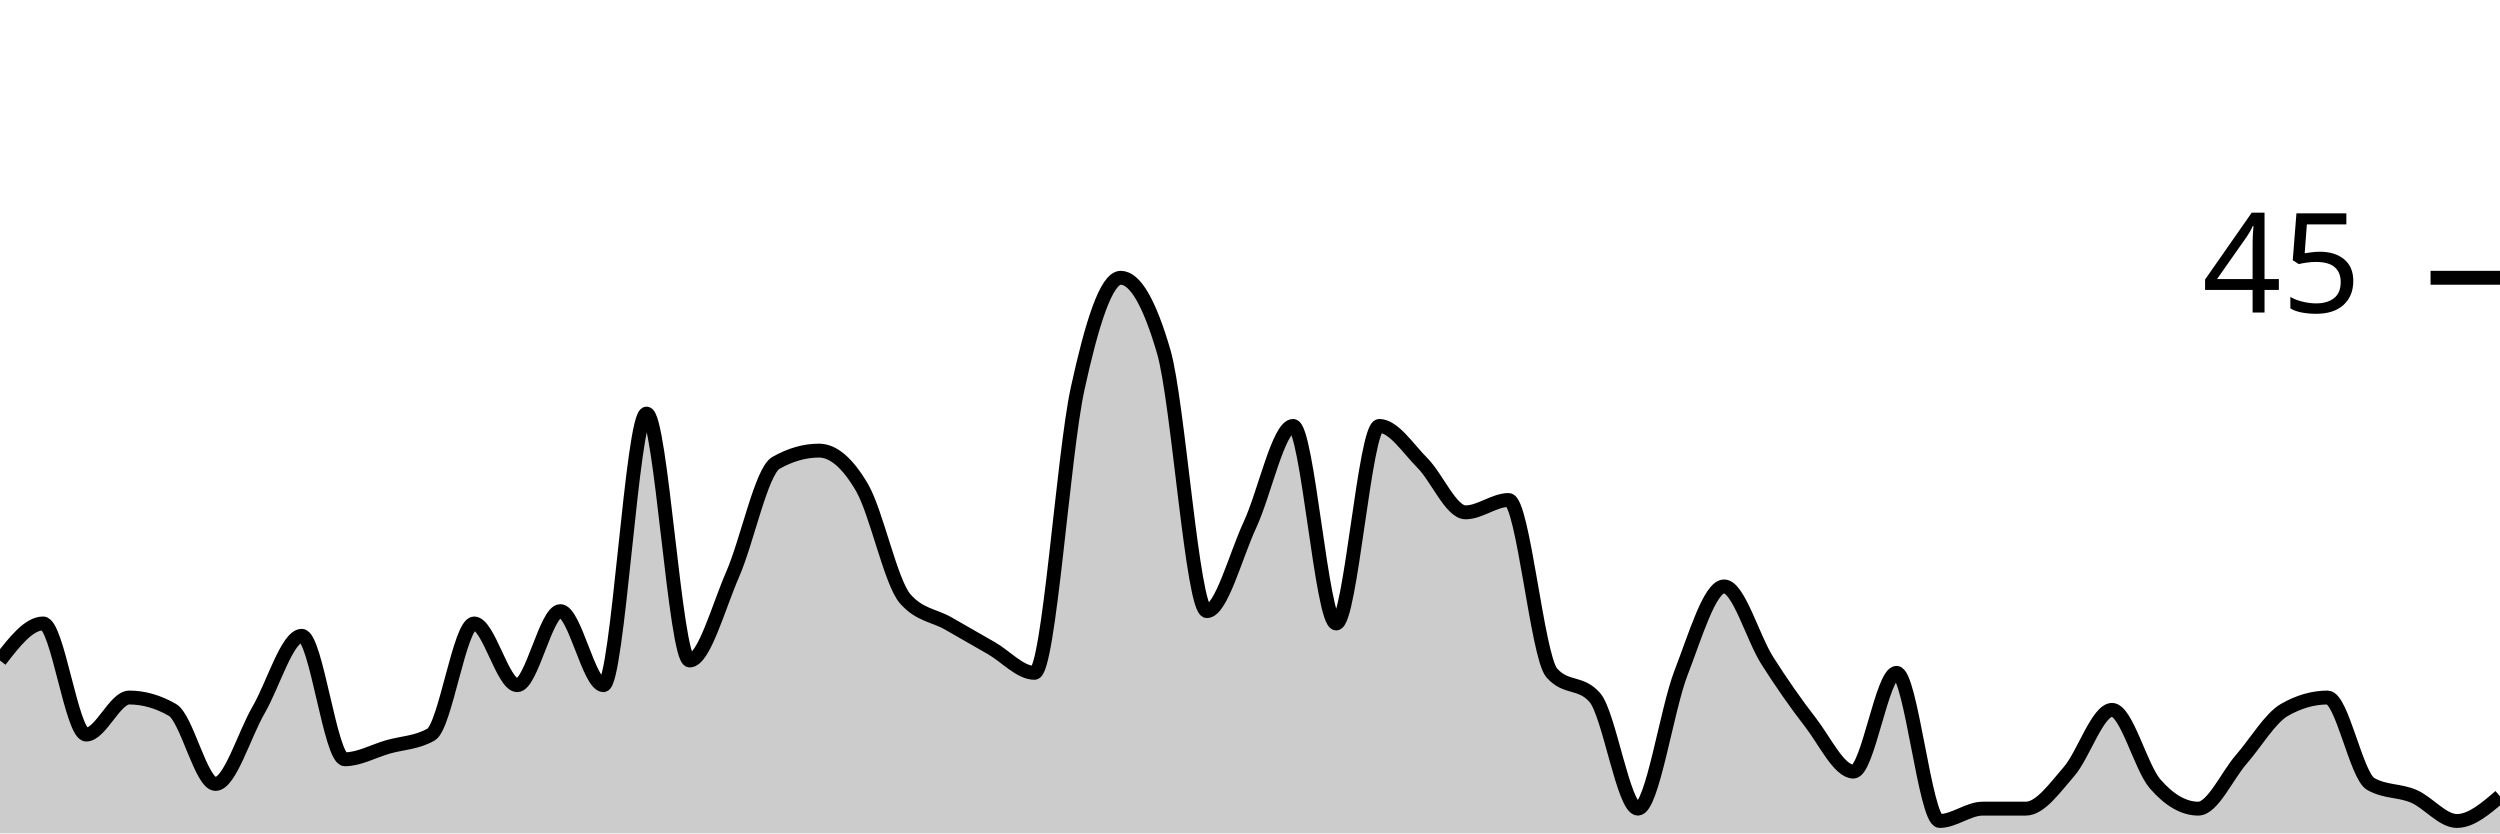
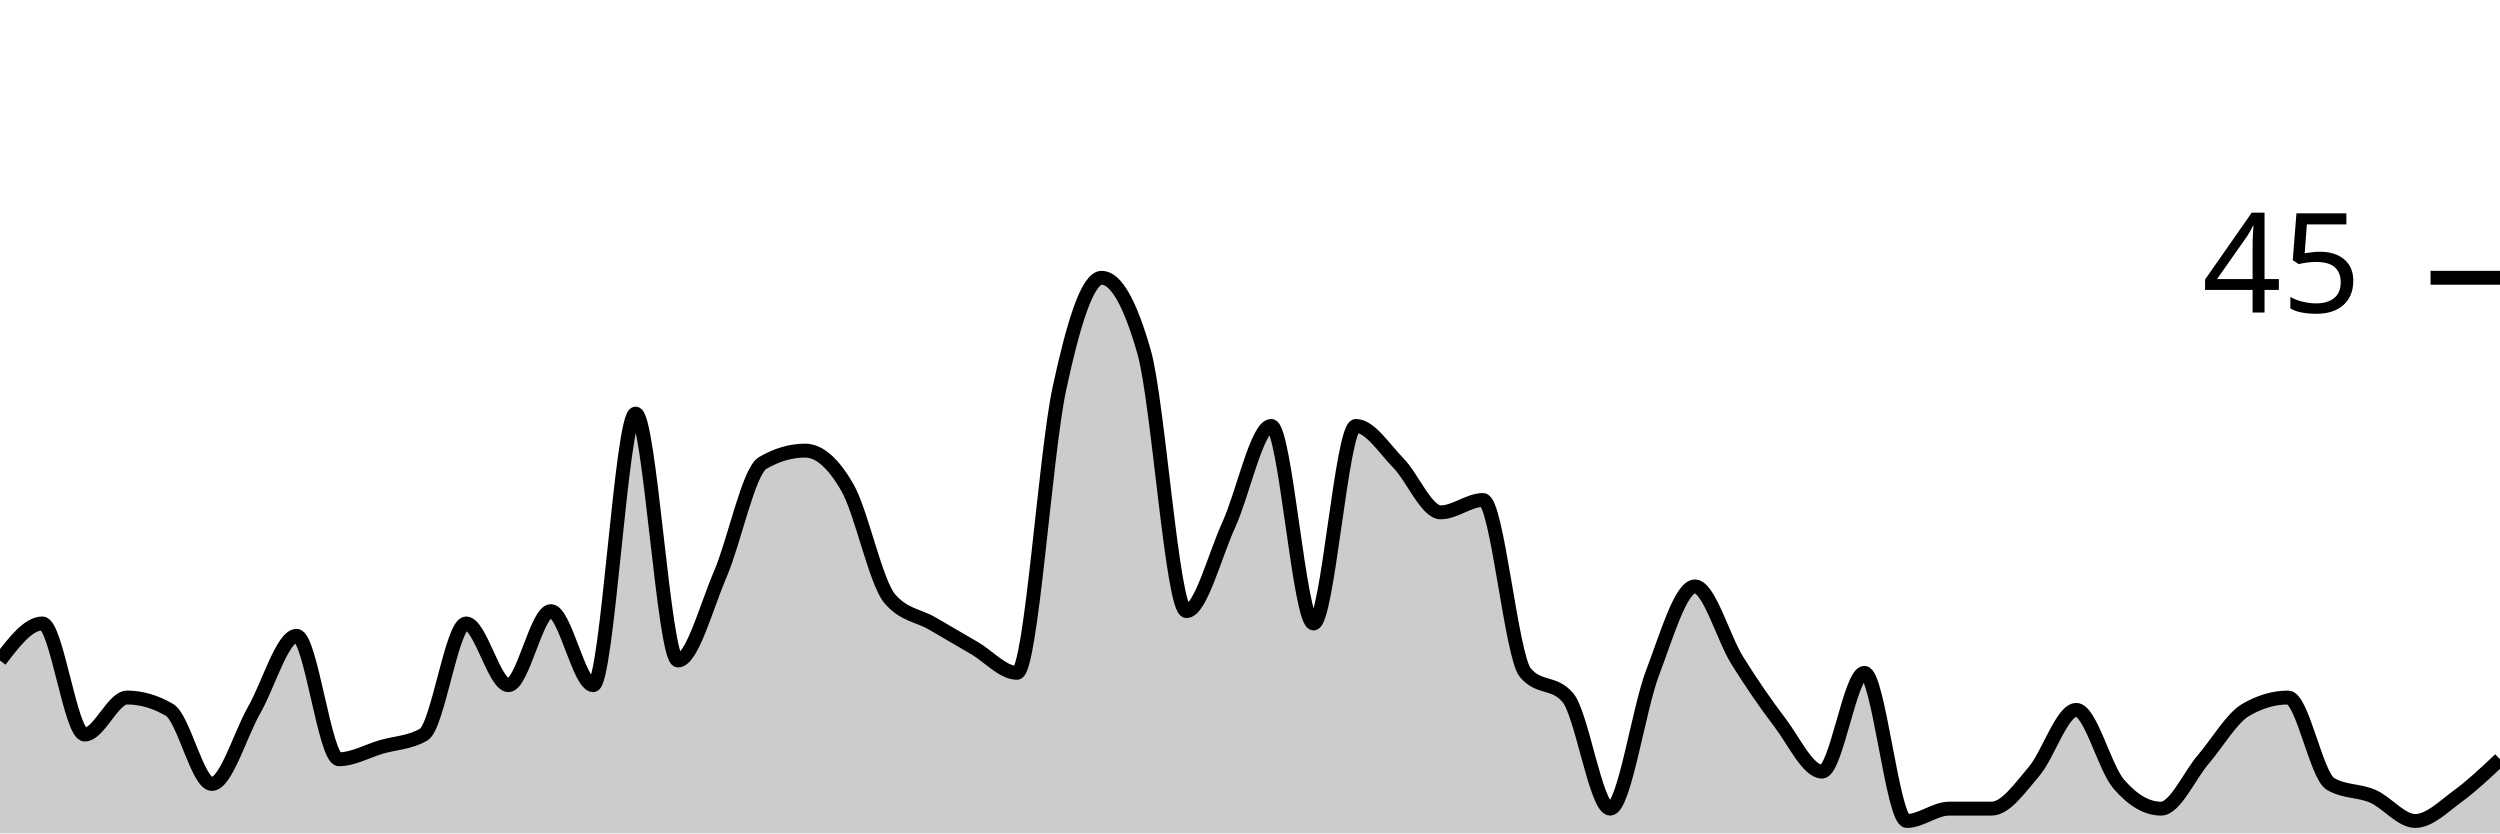
<svg xmlns="http://www.w3.org/2000/svg" viewBox="0 0 180 60">
  <g transform="translate(0,20)">
-     <path class="area" fill="rgba(0, 0, 0, 0.2)" d="M0,27.556C1.034,26.222,2.069,24.889,3.103,24.889C4.138,24.889,5.172,32.889,6.207,32.889C7.241,32.889,8.276,30.222,9.31,30.222C10.345,30.222,11.379,30.519,12.414,31.111C13.448,31.704,14.483,36.444,15.517,36.444C16.552,36.444,17.586,32.889,18.621,31.111C19.655,29.333,20.69,25.778,21.724,25.778C22.759,25.778,23.793,34.667,24.828,34.667C25.862,34.667,26.897,34.074,27.931,33.778C28.966,33.481,30,33.481,31.034,32.889C32.069,32.296,33.103,24.889,34.138,24.889C35.172,24.889,36.207,29.333,37.241,29.333C38.276,29.333,39.31,24,40.345,24C41.379,24,42.414,29.333,43.448,29.333C44.483,29.333,45.517,9.778,46.552,9.778C47.586,9.778,48.621,27.556,49.655,27.556C50.69,27.556,51.724,23.704,52.759,21.333C53.793,18.963,54.828,13.926,55.862,13.333C56.897,12.741,57.931,12.444,58.966,12.444C60,12.444,61.034,13.333,62.069,15.111C63.103,16.889,64.138,21.926,65.172,23.111C66.207,24.296,67.241,24.296,68.276,24.889C69.31,25.481,70.345,26.074,71.379,26.667C72.414,27.259,73.448,28.444,74.483,28.444C75.517,28.444,76.552,12.741,77.586,8C78.621,3.259,79.655,0,80.69,0C81.724,0,82.759,1.778,83.793,5.333C84.828,8.889,85.862,24,86.897,24C87.931,24,88.966,20,90,17.778C91.034,15.556,92.069,10.667,93.103,10.667C94.138,10.667,95.172,24.889,96.207,24.889C97.241,24.889,98.276,10.667,99.31,10.667C100.345,10.667,101.379,12.296,102.414,13.333C103.448,14.37,104.483,16.889,105.517,16.889C106.552,16.889,107.586,16,108.621,16C109.655,16,110.69,27.259,111.724,28.444C112.759,29.63,113.793,29.037,114.828,30.222C115.862,31.407,116.897,38.222,117.931,38.222C118.966,38.222,120,31.111,121.034,28.444C122.069,25.778,123.103,22.222,124.138,22.222C125.172,22.222,126.207,25.926,127.241,27.556C128.276,29.185,129.31,30.667,130.345,32C131.379,33.333,132.414,35.556,133.448,35.556C134.483,35.556,135.517,28.444,136.552,28.444C137.586,28.444,138.621,39.111,139.655,39.111C140.69,39.111,141.724,38.222,142.759,38.222C143.793,38.222,144.828,38.222,145.862,38.222C146.897,38.222,147.931,36.741,148.966,35.556C150,34.37,151.034,31.111,152.069,31.111C153.103,31.111,154.138,35.259,155.172,36.444C156.207,37.63,157.241,38.222,158.276,38.222C159.31,38.222,160.345,35.852,161.379,34.667C162.414,33.481,163.448,31.704,164.483,31.111C165.517,30.519,166.552,30.222,167.586,30.222C168.621,30.222,169.655,35.852,170.69,36.444C171.724,37.037,172.759,36.889,173.793,37.333C174.828,37.778,175.862,39.111,176.897,39.111C177.931,39.111,178.966,38.222,180,37.333L180,40C178.966,40,177.931,40,176.897,40C175.862,40,174.828,40,173.793,40C172.759,40,171.724,40,170.69,40C169.655,40,168.621,40,167.586,40C166.552,40,165.517,40,164.483,40C163.448,40,162.414,40,161.379,40C160.345,40,159.31,40,158.276,40C157.241,40,156.207,40,155.172,40C154.138,40,153.103,40,152.069,40C151.034,40,150,40,148.966,40C147.931,40,146.897,40,145.862,40C144.828,40,143.793,40,142.759,40C141.724,40,140.69,40,139.655,40C138.621,40,137.586,40,136.552,40C135.517,40,134.483,40,133.448,40C132.414,40,131.379,40,130.345,40C129.31,40,128.276,40,127.241,40C126.207,40,125.172,40,124.138,40C123.103,40,122.069,40,121.034,40C120,40,118.966,40,117.931,40C116.897,40,115.862,40,114.828,40C113.793,40,112.759,40,111.724,40C110.69,40,109.655,40,108.621,40C107.586,40,106.552,40,105.517,40C104.483,40,103.448,40,102.414,40C101.379,40,100.345,40,99.31,40C98.276,40,97.241,40,96.207,40C95.172,40,94.138,40,93.103,40C92.069,40,91.034,40,90,40C88.966,40,87.931,40,86.897,40C85.862,40,84.828,40,83.793,40C82.759,40,81.724,40,80.69,40C79.655,40,78.621,40,77.586,40C76.552,40,75.517,40,74.483,40C73.448,40,72.414,40,71.379,40C70.345,40,69.31,40,68.276,40C67.241,40,66.207,40,65.172,40C64.138,40,63.103,40,62.069,40C61.034,40,60,40,58.966,40C57.931,40,56.897,40,55.862,40C54.828,40,53.793,40,52.759,40C51.724,40,50.69,40,49.655,40C48.621,40,47.586,40,46.552,40C45.517,40,44.483,40,43.448,40C42.414,40,41.379,40,40.345,40C39.31,40,38.276,40,37.241,40C36.207,40,35.172,40,34.138,40C33.103,40,32.069,40,31.034,40C30,40,28.966,40,27.931,40C26.897,40,25.862,40,24.828,40C23.793,40,22.759,40,21.724,40C20.69,40,19.655,40,18.621,40C17.586,40,16.552,40,15.517,40C14.483,40,13.448,40,12.414,40C11.379,40,10.345,40,9.31,40C8.276,40,7.241,40,6.207,40C5.172,40,4.138,40,3.103,40C2.069,40,1.034,40,0,40Z" />
-     <path class="line" stroke="black" fill="none" d="M0,27.556C1.034,26.222,2.069,24.889,3.103,24.889C4.138,24.889,5.172,32.889,6.207,32.889C7.241,32.889,8.276,30.222,9.31,30.222C10.345,30.222,11.379,30.519,12.414,31.111C13.448,31.704,14.483,36.444,15.517,36.444C16.552,36.444,17.586,32.889,18.621,31.111C19.655,29.333,20.69,25.778,21.724,25.778C22.759,25.778,23.793,34.667,24.828,34.667C25.862,34.667,26.897,34.074,27.931,33.778C28.966,33.481,30,33.481,31.034,32.889C32.069,32.296,33.103,24.889,34.138,24.889C35.172,24.889,36.207,29.333,37.241,29.333C38.276,29.333,39.31,24,40.345,24C41.379,24,42.414,29.333,43.448,29.333C44.483,29.333,45.517,9.778,46.552,9.778C47.586,9.778,48.621,27.556,49.655,27.556C50.69,27.556,51.724,23.704,52.759,21.333C53.793,18.963,54.828,13.926,55.862,13.333C56.897,12.741,57.931,12.444,58.966,12.444C60,12.444,61.034,13.333,62.069,15.111C63.103,16.889,64.138,21.926,65.172,23.111C66.207,24.296,67.241,24.296,68.276,24.889C69.31,25.481,70.345,26.074,71.379,26.667C72.414,27.259,73.448,28.444,74.483,28.444C75.517,28.444,76.552,12.741,77.586,8C78.621,3.259,79.655,0,80.69,0C81.724,0,82.759,1.778,83.793,5.333C84.828,8.889,85.862,24,86.897,24C87.931,24,88.966,20,90,17.778C91.034,15.556,92.069,10.667,93.103,10.667C94.138,10.667,95.172,24.889,96.207,24.889C97.241,24.889,98.276,10.667,99.31,10.667C100.345,10.667,101.379,12.296,102.414,13.333C103.448,14.37,104.483,16.889,105.517,16.889C106.552,16.889,107.586,16,108.621,16C109.655,16,110.69,27.259,111.724,28.444C112.759,29.63,113.793,29.037,114.828,30.222C115.862,31.407,116.897,38.222,117.931,38.222C118.966,38.222,120,31.111,121.034,28.444C122.069,25.778,123.103,22.222,124.138,22.222C125.172,22.222,126.207,25.926,127.241,27.556C128.276,29.185,129.31,30.667,130.345,32C131.379,33.333,132.414,35.556,133.448,35.556C134.483,35.556,135.517,28.444,136.552,28.444C137.586,28.444,138.621,39.111,139.655,39.111C140.69,39.111,141.724,38.222,142.759,38.222C143.793,38.222,144.828,38.222,145.862,38.222C146.897,38.222,147.931,36.741,148.966,35.556C150,34.37,151.034,31.111,152.069,31.111C153.103,31.111,154.138,35.259,155.172,36.444C156.207,37.63,157.241,38.222,158.276,38.222C159.31,38.222,160.345,35.852,161.379,34.667C162.414,33.481,163.448,31.704,164.483,31.111C165.517,30.519,166.552,30.222,167.586,30.222C168.621,30.222,169.655,35.852,170.69,36.444C171.724,37.037,172.759,36.889,173.793,37.333C174.828,37.778,175.862,39.111,176.897,39.111C177.931,39.111,178.966,38.222,180,37.333" />
+     <path class="area" fill="rgba(0, 0, 0, 0.2)" d="M0,27.556C1.017,26.222,2.034,24.889,3.051,24.889C4.068,24.889,5.085,32.889,6.102,32.889C7.119,32.889,8.136,30.222,9.153,30.222C10.169,30.222,11.186,30.519,12.203,31.111C13.22,31.704,14.237,36.444,15.254,36.444C16.271,36.444,17.288,32.889,18.305,31.111C19.322,29.333,20.339,25.778,21.356,25.778C22.373,25.778,23.39,34.667,24.407,34.667C25.424,34.667,26.441,34.074,27.458,33.778C28.475,33.481,29.492,33.481,30.508,32.889C31.525,32.296,32.542,24.889,33.559,24.889C34.576,24.889,35.593,29.333,36.61,29.333C37.627,29.333,38.644,24,39.661,24C40.678,24,41.695,29.333,42.712,29.333C43.729,29.333,44.746,9.778,45.763,9.778C46.78,9.778,47.797,27.556,48.814,27.556C49.831,27.556,50.847,23.704,51.864,21.333C52.881,18.963,53.898,13.926,54.915,13.333C55.932,12.741,56.949,12.444,57.966,12.444C58.983,12.444,60,13.333,61.017,15.111C62.034,16.889,63.051,21.926,64.068,23.111C65.085,24.296,66.102,24.296,67.119,24.889C68.136,25.481,69.153,26.074,70.169,26.667C71.186,27.259,72.203,28.444,73.22,28.444C74.237,28.444,75.254,12.741,76.271,8C77.288,3.259,78.305,0,79.322,0C80.339,0,81.356,1.778,82.373,5.333C83.39,8.889,84.407,24,85.424,24C86.441,24,87.458,20,88.475,17.778C89.492,15.556,90.508,10.667,91.525,10.667C92.542,10.667,93.559,24.889,94.576,24.889C95.593,24.889,96.61,10.667,97.627,10.667C98.644,10.667,99.661,12.296,100.678,13.333C101.695,14.37,102.712,16.889,103.729,16.889C104.746,16.889,105.763,16,106.78,16C107.797,16,108.814,27.259,109.831,28.444C110.847,29.63,111.864,29.037,112.881,30.222C113.898,31.407,114.915,38.222,115.932,38.222C116.949,38.222,117.966,31.111,118.983,28.444C120,25.778,121.017,22.222,122.034,22.222C123.051,22.222,124.068,25.926,125.085,27.556C126.102,29.185,127.119,30.667,128.136,32C129.153,33.333,130.169,35.556,131.186,35.556C132.203,35.556,133.22,28.444,134.237,28.444C135.254,28.444,136.271,39.111,137.288,39.111C138.305,39.111,139.322,38.222,140.339,38.222C141.356,38.222,142.373,38.222,143.39,38.222C144.407,38.222,145.424,36.741,146.441,35.556C147.458,34.37,148.475,31.111,149.492,31.111C150.508,31.111,151.525,35.259,152.542,36.444C153.559,37.63,154.576,38.222,155.593,38.222C156.61,38.222,157.627,35.852,158.644,34.667C159.661,33.481,160.678,31.704,161.695,31.111C162.712,30.519,163.729,30.222,164.746,30.222C165.763,30.222,166.78,35.852,167.797,36.444C168.814,37.037,169.831,36.889,170.847,37.333C171.864,37.778,172.881,39.111,173.898,39.111C174.915,39.111,175.932,38.074,176.949,37.333C177.966,36.593,178.983,35.63,180,34.667L180,40C178.983,40,177.966,40,176.949,40C175.932,40,174.915,40,173.898,40C172.881,40,171.864,40,170.847,40C169.831,40,168.814,40,167.797,40C166.78,40,165.763,40,164.746,40C163.729,40,162.712,40,161.695,40C160.678,40,159.661,40,158.644,40C157.627,40,156.61,40,155.593,40C154.576,40,153.559,40,152.542,40C151.525,40,150.508,40,149.492,40C148.475,40,147.458,40,146.441,40C145.424,40,144.407,40,143.39,40C142.373,40,141.356,40,140.339,40C139.322,40,138.305,40,137.288,40C136.271,40,135.254,40,134.237,40C133.22,40,132.203,40,131.186,40C130.169,40,129.153,40,128.136,40C127.119,40,126.102,40,125.085,40C124.068,40,123.051,40,122.034,40C121.017,40,120,40,118.983,40C117.966,40,116.949,40,115.932,40C114.915,40,113.898,40,112.881,40C111.864,40,110.847,40,109.831,40C108.814,40,107.797,40,106.78,40C105.763,40,104.746,40,103.729,40C102.712,40,101.695,40,100.678,40C99.661,40,98.644,40,97.627,40C96.61,40,95.593,40,94.576,40C93.559,40,92.542,40,91.525,40C90.508,40,89.492,40,88.475,40C87.458,40,86.441,40,85.424,40C84.407,40,83.39,40,82.373,40C81.356,40,80.339,40,79.322,40C78.305,40,77.288,40,76.271,40C75.254,40,74.237,40,73.22,40C72.203,40,71.186,40,70.169,40C69.153,40,68.136,40,67.119,40C66.102,40,65.085,40,64.068,40C63.051,40,62.034,40,61.017,40C60,40,58.983,40,57.966,40C56.949,40,55.932,40,54.915,40C53.898,40,52.881,40,51.864,40C50.847,40,49.831,40,48.814,40C47.797,40,46.78,40,45.763,40C44.746,40,43.729,40,42.712,40C41.695,40,40.678,40,39.661,40C38.644,40,37.627,40,36.61,40C35.593,40,34.576,40,33.559,40C32.542,40,31.525,40,30.508,40C29.492,40,28.475,40,27.458,40C26.441,40,25.424,40,24.407,40C23.39,40,22.373,40,21.356,40C20.339,40,19.322,40,18.305,40C17.288,40,16.271,40,15.254,40C14.237,40,13.22,40,12.203,40C11.186,40,10.169,40,9.153,40C8.136,40,7.119,40,6.102,40C5.085,40,4.068,40,3.051,40C2.034,40,1.017,40,0,40Z" />
+     <path class="line" stroke="black" fill="none" d="M0,27.556C1.017,26.222,2.034,24.889,3.051,24.889C4.068,24.889,5.085,32.889,6.102,32.889C7.119,32.889,8.136,30.222,9.153,30.222C10.169,30.222,11.186,30.519,12.203,31.111C13.22,31.704,14.237,36.444,15.254,36.444C16.271,36.444,17.288,32.889,18.305,31.111C19.322,29.333,20.339,25.778,21.356,25.778C22.373,25.778,23.39,34.667,24.407,34.667C25.424,34.667,26.441,34.074,27.458,33.778C28.475,33.481,29.492,33.481,30.508,32.889C31.525,32.296,32.542,24.889,33.559,24.889C34.576,24.889,35.593,29.333,36.61,29.333C37.627,29.333,38.644,24,39.661,24C40.678,24,41.695,29.333,42.712,29.333C43.729,29.333,44.746,9.778,45.763,9.778C46.78,9.778,47.797,27.556,48.814,27.556C49.831,27.556,50.847,23.704,51.864,21.333C52.881,18.963,53.898,13.926,54.915,13.333C55.932,12.741,56.949,12.444,57.966,12.444C58.983,12.444,60,13.333,61.017,15.111C62.034,16.889,63.051,21.926,64.068,23.111C65.085,24.296,66.102,24.296,67.119,24.889C68.136,25.481,69.153,26.074,70.169,26.667C71.186,27.259,72.203,28.444,73.22,28.444C74.237,28.444,75.254,12.741,76.271,8C77.288,3.259,78.305,0,79.322,0C80.339,0,81.356,1.778,82.373,5.333C83.39,8.889,84.407,24,85.424,24C86.441,24,87.458,20,88.475,17.778C89.492,15.556,90.508,10.667,91.525,10.667C92.542,10.667,93.559,24.889,94.576,24.889C95.593,24.889,96.61,10.667,97.627,10.667C98.644,10.667,99.661,12.296,100.678,13.333C101.695,14.37,102.712,16.889,103.729,16.889C104.746,16.889,105.763,16,106.78,16C107.797,16,108.814,27.259,109.831,28.444C110.847,29.63,111.864,29.037,112.881,30.222C113.898,31.407,114.915,38.222,115.932,38.222C116.949,38.222,117.966,31.111,118.983,28.444C120,25.778,121.017,22.222,122.034,22.222C123.051,22.222,124.068,25.926,125.085,27.556C126.102,29.185,127.119,30.667,128.136,32C129.153,33.333,130.169,35.556,131.186,35.556C132.203,35.556,133.22,28.444,134.237,28.444C135.254,28.444,136.271,39.111,137.288,39.111C138.305,39.111,139.322,38.222,140.339,38.222C141.356,38.222,142.373,38.222,143.39,38.222C144.407,38.222,145.424,36.741,146.441,35.556C147.458,34.37,148.475,31.111,149.492,31.111C150.508,31.111,151.525,35.259,152.542,36.444C153.559,37.63,154.576,38.222,155.593,38.222C156.61,38.222,157.627,35.852,158.644,34.667C159.661,33.481,160.678,31.704,161.695,31.111C162.712,30.519,163.729,30.222,164.746,30.222C165.763,30.222,166.78,35.852,167.797,36.444C168.814,37.037,169.831,36.889,170.847,37.333C171.864,37.778,172.881,39.111,173.898,39.111C174.915,39.111,175.932,38.074,176.949,37.333C177.966,36.593,178.983,35.63,180,34.667" />
    <path class="axis-ceiling" stroke-width="1" stroke="black" fill="none" d="M175,0L180,0" />
    <text class="axis-ceiling-label" font-family="sans-serif" text-anchor="end" font-size="10px" x="170" y="2.5">45</text>
  </g>
</svg>
